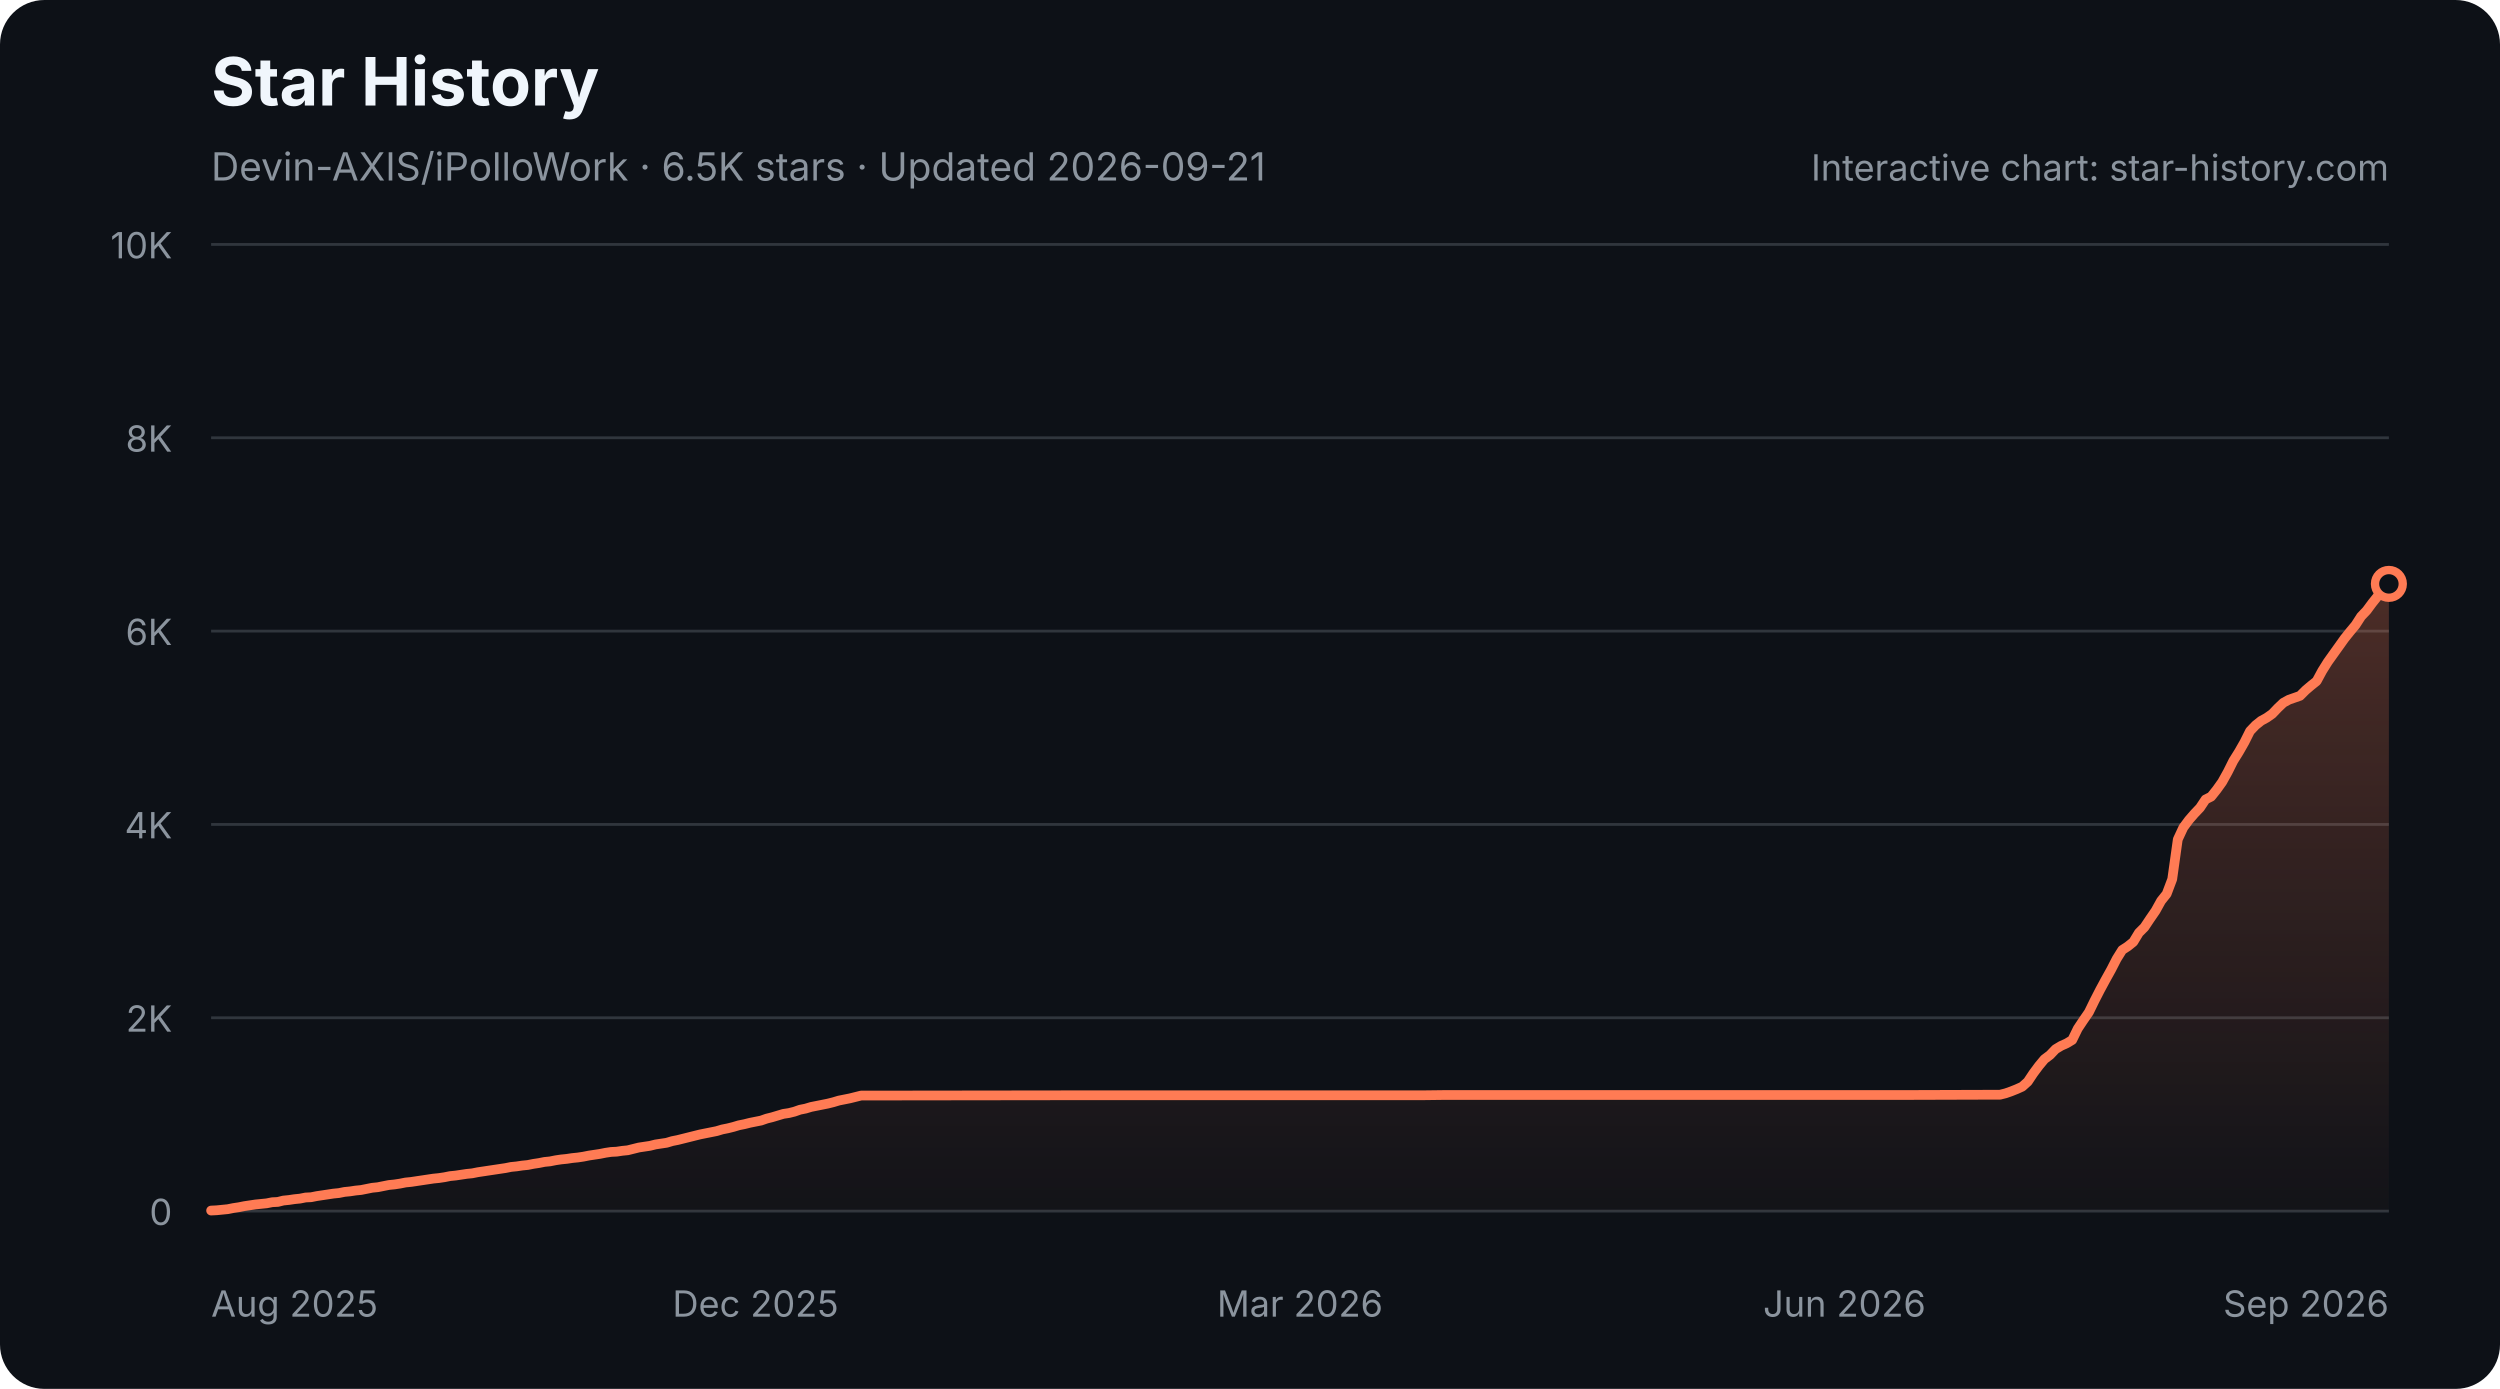
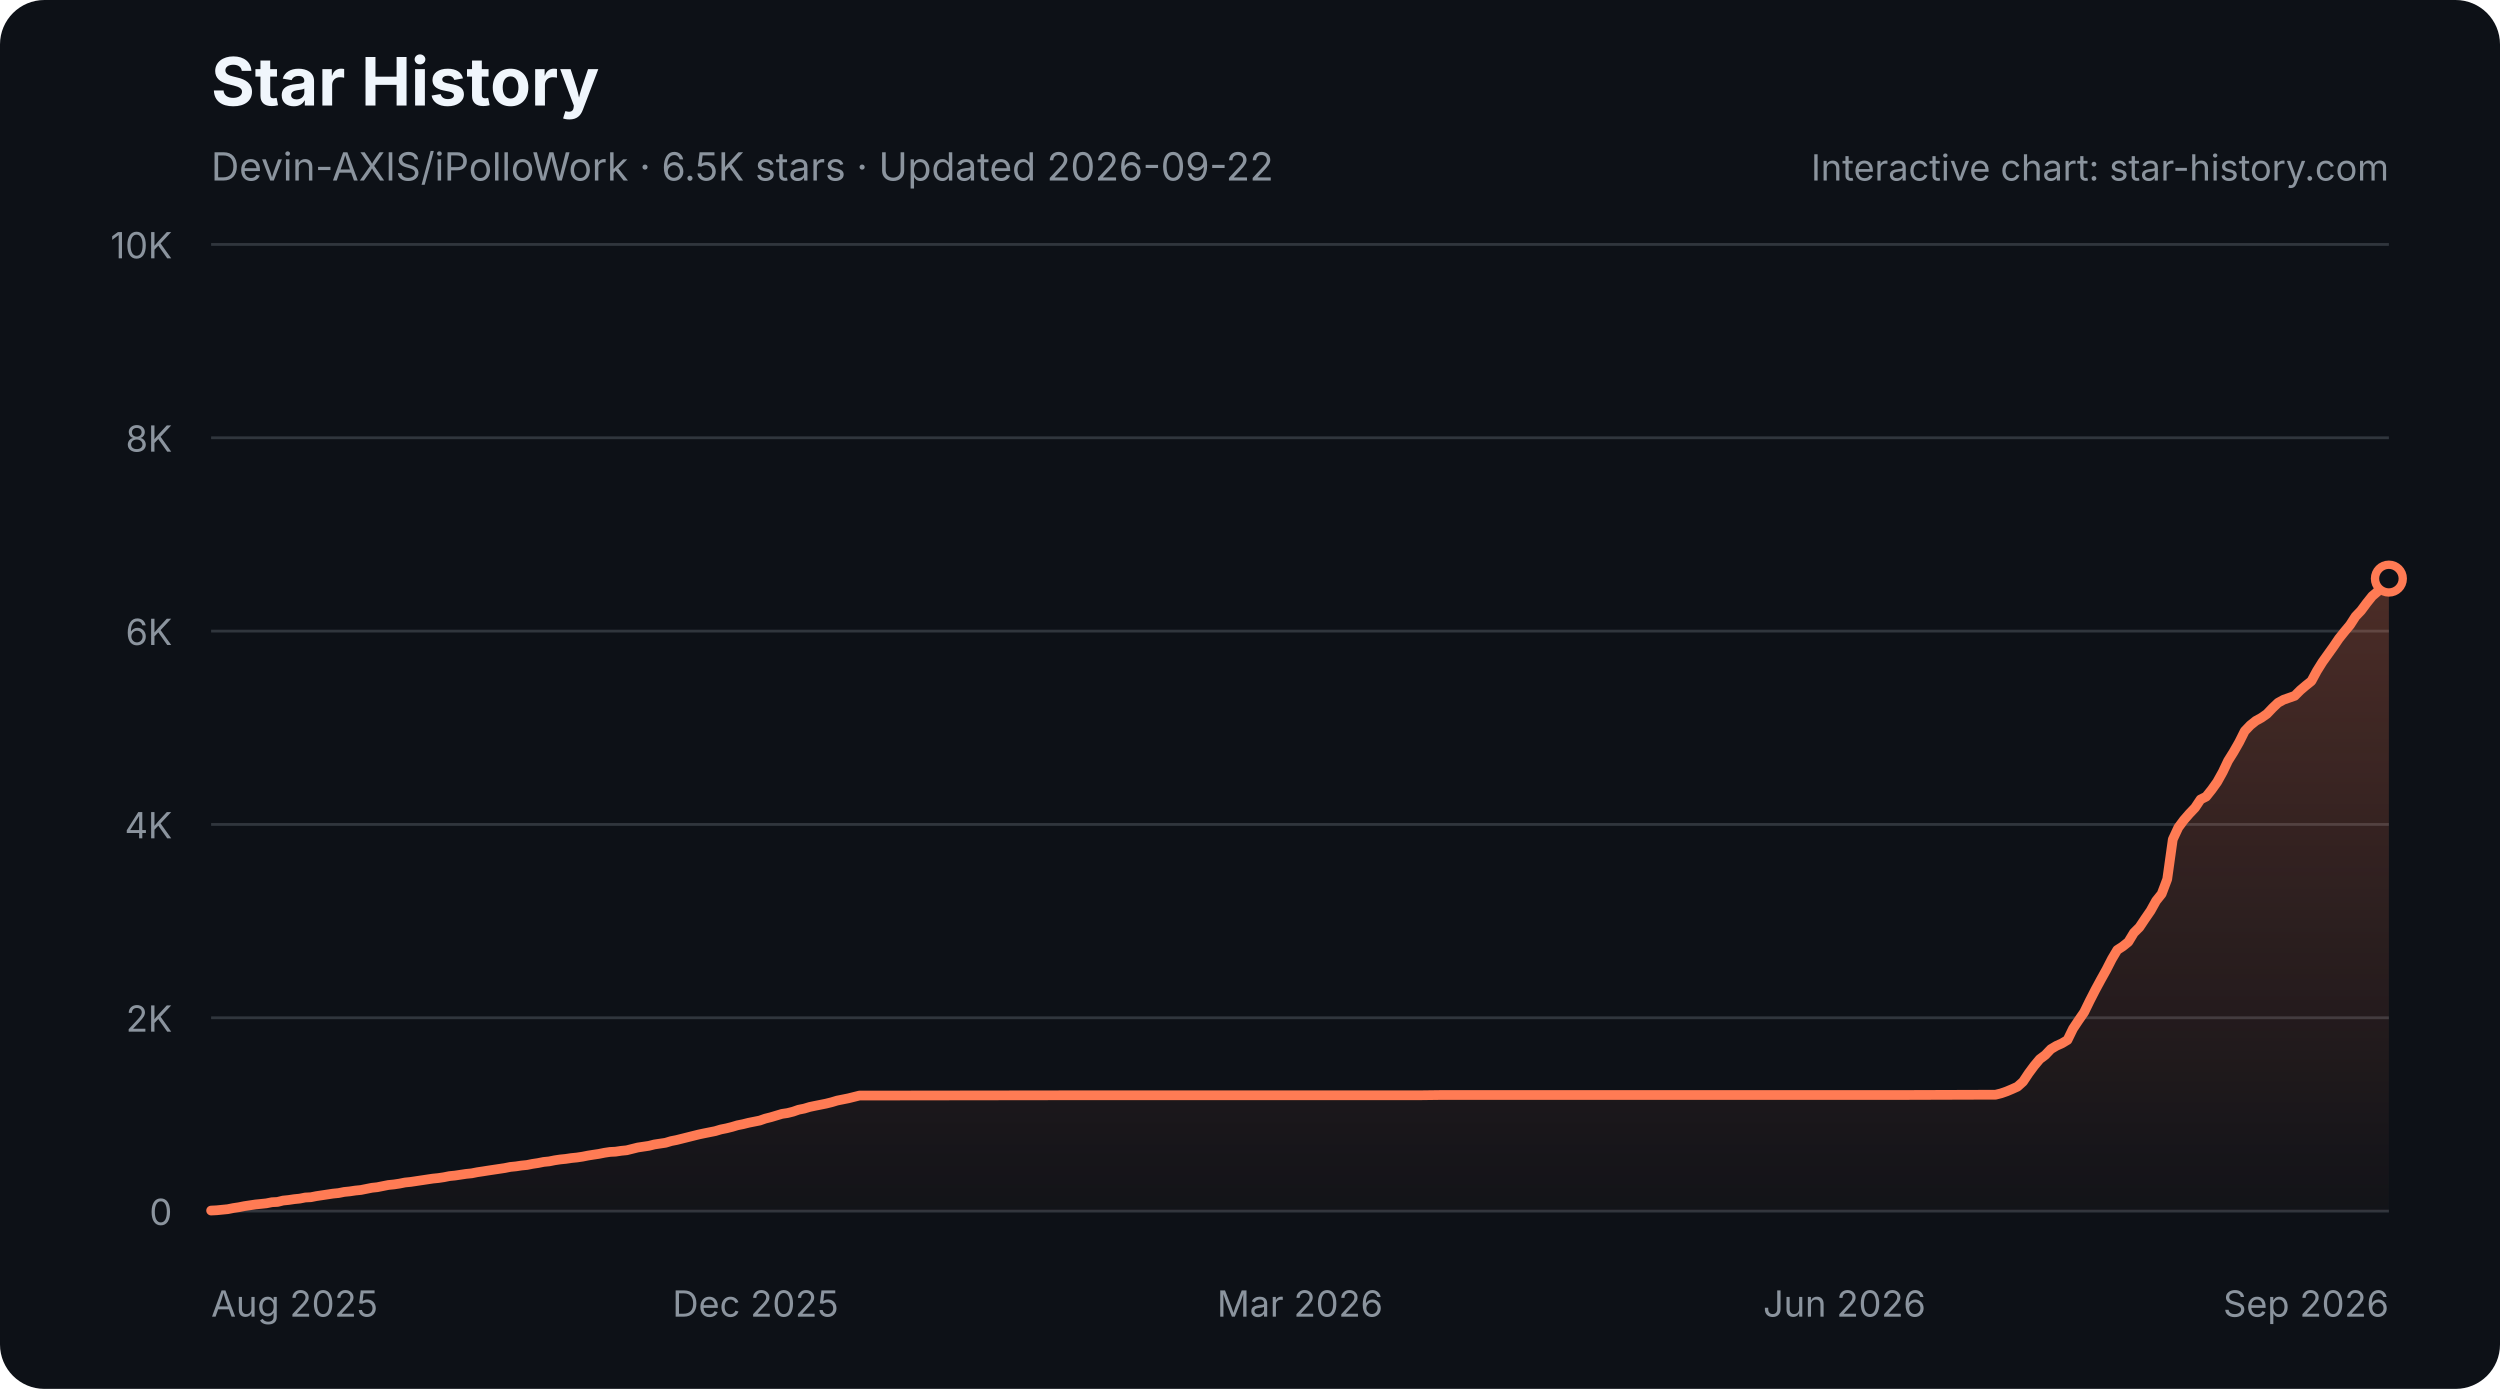
<svg xmlns="http://www.w3.org/2000/svg" width="900" height="500" viewBox="0 0 900 500" role="img" aria-labelledby="star-history-dark-title star-history-dark-description">
  <defs>
    <linearGradient id="star-history-dark-fill" x1="0" x2="0" y1="0" y2="1">
      <stop offset="0%" stop-color="#ff7b54" stop-opacity="0.26" />
      <stop offset="100%" stop-color="#ff7b54" stop-opacity="0.02" />
    </linearGradient>
  </defs>
  <rect width="900" height="500" rx="16" fill="#0d1117" />
  <text x="76" y="38" fill="#f0f6fc" font-family="-apple-system,BlinkMacSystemFont,'Segoe UI',sans-serif" font-size="24" font-weight="700">Star History</text>
-   <text x="76" y="65" fill="#8b949e" font-family="-apple-system,BlinkMacSystemFont,'Segoe UI',sans-serif" font-size="14">Devin-AXIS/iPolloWork · 6.5K stars · Updated 2026-09-21</text>
+   <text x="76" y="65" fill="#8b949e" font-family="-apple-system,BlinkMacSystemFont,'Segoe UI',sans-serif" font-size="14">Devin-AXIS/iPolloWork · 6.5K stars · Updated 2026-09-22</text>
  <g font-family="-apple-system,BlinkMacSystemFont,'Segoe UI',sans-serif">
    <line x1="76" y1="436.0" x2="860" y2="436.0" stroke="#30363d" stroke-width="1" />
    <text x="62" y="441.0" fill="#8b949e" font-size="13" text-anchor="end">0</text>
    <line x1="76" y1="366.4" x2="860" y2="366.4" stroke="#30363d" stroke-width="1" />
    <text x="62" y="371.4" fill="#8b949e" font-size="13" text-anchor="end">2K</text>
    <line x1="76" y1="296.8" x2="860" y2="296.8" stroke="#30363d" stroke-width="1" />
    <text x="62" y="301.8" fill="#8b949e" font-size="13" text-anchor="end">4K</text>
    <line x1="76" y1="227.2" x2="860" y2="227.2" stroke="#30363d" stroke-width="1" />
    <text x="62" y="232.2" fill="#8b949e" font-size="13" text-anchor="end">6K</text>
    <line x1="76" y1="157.6" x2="860" y2="157.6" stroke="#30363d" stroke-width="1" />
    <text x="62" y="162.6" fill="#8b949e" font-size="13" text-anchor="end">8K</text>
    <line x1="76" y1="88.0" x2="860" y2="88.0" stroke="#30363d" stroke-width="1" />
    <text x="62" y="93.0" fill="#8b949e" font-size="13" text-anchor="end">10K</text>
    <text x="76.0" y="474" fill="#8b949e" font-size="13" text-anchor="start">Aug 2025</text>
    <text x="272.0" y="474" fill="#8b949e" font-size="13" text-anchor="middle">Dec 2025</text>
    <text x="468.0" y="474" fill="#8b949e" font-size="13" text-anchor="middle">Mar 2026</text>
    <text x="664.0" y="474" fill="#8b949e" font-size="13" text-anchor="middle">Jun 2026</text>
    <text x="860.0" y="474" fill="#8b949e" font-size="13" text-anchor="end">Sep 2026</text>
-     <path d="M76.0 435.8 L78.0 435.7 L80.0 435.5 L82.0 435.3 L84.0 434.9 L86.0 434.6 L88.0 434.2 L90.0 433.9 L92.0 433.6 L94.0 433.4 L96.0 433.2 L98.0 432.8 L100.0 432.7 L102.0 432.2 L104.0 432.0 L106.0 431.7 L108.0 431.5 L110.0 431.1 L112.0 431.0 L114.0 430.6 L116.0 430.3 L118.0 430.0 L120.0 429.7 L122.0 429.5 L124.0 429.1 L126.0 428.9 L128.0 428.6 L130.0 428.4 L132.0 428.0 L134.0 427.6 L136.0 427.4 L138.0 427.0 L140.0 426.6 L142.0 426.4 L144.0 426.1 L146.0 425.7 L148.0 425.5 L150.0 425.2 L152.0 424.9 L154.0 424.6 L156.0 424.3 L158.0 424.1 L160.0 423.8 L162.0 423.4 L164.0 423.2 L166.0 422.9 L168.0 422.6 L170.0 422.4 L172.0 422.0 L174.0 421.7 L176.0 421.4 L178.0 421.1 L180.0 420.8 L182.0 420.5 L184.0 420.1 L186.0 419.9 L188.0 419.6 L190.0 419.4 L192.0 419.0 L194.0 418.7 L196.0 418.3 L198.0 418.1 L200.0 417.7 L202.0 417.4 L204.0 417.2 L206.0 416.9 L208.0 416.7 L210.0 416.4 L212.0 416.0 L214.0 415.7 L216.0 415.4 L218.0 415.0 L220.0 414.7 L222.0 414.6 L224.0 414.3 L226.0 414.1 L228.0 413.6 L230.0 413.1 L232.0 412.8 L234.0 412.5 L236.0 412.0 L238.0 411.7 L240.0 411.4 L242.0 410.8 L244.0 410.4 L246.0 409.9 L248.0 409.4 L250.0 408.9 L252.0 408.4 L254.0 408.0 L256.0 407.6 L258.0 407.2 L260.0 406.6 L262.0 406.2 L264.0 405.7 L266.0 405.1 L268.0 404.7 L270.0 404.2 L272.0 403.8 L274.0 403.4 L276.0 402.7 L278.0 402.2 L280.0 401.6 L282.0 401.0 L284.0 400.7 L286.0 400.2 L288.0 399.5 L290.0 399.1 L292.0 398.5 L294.0 398.1 L296.0 397.7 L298.0 397.3 L300.0 396.8 L302.0 396.2 L304.0 395.8 L306.0 395.4 L308.0 394.9 L310.0 394.4 L312.0 394.4 L386.0 394.3 L396.0 394.3 L512.0 394.3 L520.0 394.2 L578.0 394.2 L686.0 394.2 L718.0 394.1 L720.0 394.1 L722.0 393.6 L724.0 392.9 L726.0 392.1 L728.0 391.2 L730.0 389.4 L732.0 386.4 L734.0 383.7 L736.0 381.3 L738.0 379.8 L740.0 377.7 L742.0 376.5 L744.0 375.6 L746.0 374.4 L748.0 370.3 L750.0 367.3 L752.0 364.4 L754.0 360.3 L756.0 356.4 L758.0 352.7 L760.0 349.1 L762.0 345.2 L764.0 342.0 L766.0 340.7 L768.0 339.1 L770.0 335.8 L772.0 333.8 L774.0 330.8 L776.0 327.9 L778.0 324.3 L780.0 321.8 L782.0 316.5 L784.0 302.2 L786.0 297.9 L788.0 295.2 L790.0 292.9 L792.0 290.8 L794.0 287.8 L796.0 286.8 L798.0 284.3 L800.0 281.5 L802.0 277.9 L804.0 273.9 L806.0 270.7 L808.0 267.2 L810.0 263.2 L812.0 261.1 L814.0 259.5 L816.0 258.4 L818.0 257.0 L820.0 254.9 L822.0 253.0 L824.0 251.9 L826.0 251.2 L828.0 250.5 L830.0 248.5 L832.0 246.8 L834.0 245.2 L836.0 241.5 L838.0 238.3 L840.0 235.5 L842.0 232.7 L844.0 229.9 L846.0 227.4 L848.0 225.0 L850.0 221.9 L852.0 219.8 L854.0 217.1 L856.0 214.6 L858.0 212.9 L860.0 210.2 L860.0 436 L76.0 436 Z" fill="url(#star-history-dark-fill)" />
-     <path d="M76.0 435.8 L78.0 435.7 L80.0 435.5 L82.0 435.3 L84.0 434.9 L86.0 434.6 L88.0 434.2 L90.0 433.9 L92.0 433.6 L94.0 433.4 L96.0 433.2 L98.0 432.8 L100.0 432.7 L102.0 432.2 L104.0 432.0 L106.0 431.7 L108.0 431.5 L110.0 431.1 L112.0 431.0 L114.0 430.6 L116.0 430.3 L118.0 430.0 L120.0 429.7 L122.0 429.5 L124.0 429.1 L126.0 428.9 L128.0 428.6 L130.0 428.4 L132.0 428.0 L134.0 427.6 L136.0 427.4 L138.0 427.0 L140.0 426.6 L142.0 426.4 L144.0 426.1 L146.0 425.7 L148.0 425.5 L150.0 425.2 L152.0 424.9 L154.0 424.6 L156.0 424.3 L158.0 424.1 L160.0 423.8 L162.0 423.4 L164.0 423.2 L166.0 422.9 L168.0 422.6 L170.0 422.4 L172.0 422.0 L174.0 421.7 L176.0 421.4 L178.0 421.1 L180.0 420.8 L182.0 420.5 L184.0 420.1 L186.0 419.9 L188.0 419.6 L190.0 419.4 L192.0 419.0 L194.0 418.7 L196.0 418.3 L198.0 418.1 L200.0 417.7 L202.0 417.4 L204.0 417.2 L206.0 416.9 L208.0 416.7 L210.0 416.4 L212.0 416.0 L214.0 415.7 L216.0 415.4 L218.0 415.0 L220.0 414.7 L222.0 414.6 L224.0 414.3 L226.0 414.1 L228.0 413.6 L230.0 413.1 L232.0 412.8 L234.0 412.5 L236.0 412.0 L238.0 411.7 L240.0 411.4 L242.0 410.8 L244.0 410.4 L246.0 409.9 L248.0 409.4 L250.0 408.9 L252.0 408.4 L254.0 408.0 L256.0 407.6 L258.0 407.2 L260.0 406.6 L262.0 406.2 L264.0 405.7 L266.0 405.1 L268.0 404.7 L270.0 404.2 L272.0 403.8 L274.0 403.4 L276.0 402.7 L278.0 402.2 L280.0 401.6 L282.0 401.0 L284.0 400.7 L286.0 400.2 L288.0 399.5 L290.0 399.1 L292.0 398.5 L294.0 398.1 L296.0 397.7 L298.0 397.3 L300.0 396.8 L302.0 396.2 L304.0 395.8 L306.0 395.4 L308.0 394.9 L310.0 394.4 L312.0 394.4 L386.0 394.3 L396.0 394.3 L512.0 394.3 L520.0 394.2 L578.0 394.2 L686.0 394.2 L718.0 394.1 L720.0 394.1 L722.0 393.6 L724.0 392.9 L726.0 392.1 L728.0 391.2 L730.0 389.4 L732.0 386.4 L734.0 383.7 L736.0 381.3 L738.0 379.8 L740.0 377.7 L742.0 376.5 L744.0 375.6 L746.0 374.4 L748.0 370.3 L750.0 367.3 L752.0 364.4 L754.0 360.3 L756.0 356.4 L758.0 352.7 L760.0 349.1 L762.0 345.2 L764.0 342.0 L766.0 340.7 L768.0 339.1 L770.0 335.8 L772.0 333.8 L774.0 330.8 L776.0 327.9 L778.0 324.3 L780.0 321.8 L782.0 316.5 L784.0 302.2 L786.0 297.9 L788.0 295.2 L790.0 292.9 L792.0 290.8 L794.0 287.8 L796.0 286.8 L798.0 284.3 L800.0 281.5 L802.0 277.9 L804.0 273.9 L806.0 270.7 L808.0 267.2 L810.0 263.2 L812.0 261.1 L814.0 259.5 L816.0 258.4 L818.0 257.0 L820.0 254.9 L822.0 253.0 L824.0 251.9 L826.0 251.2 L828.0 250.5 L830.0 248.5 L832.0 246.8 L834.0 245.2 L836.0 241.5 L838.0 238.3 L840.0 235.5 L842.0 232.7 L844.0 229.9 L846.0 227.4 L848.0 225.0 L850.0 221.9 L852.0 219.8 L854.0 217.1 L856.0 214.6 L858.0 212.9 L860.0 210.2" fill="none" stroke="#ff7b54" stroke-width="3.5" stroke-linecap="round" stroke-linejoin="round" />
-     <circle cx="860.0" cy="210.2" r="5" fill="#0d1117" stroke="#ff7b54" stroke-width="3" />
+     <path d="M76.0 435.8 L78.0 435.7 L80.0 435.5 L82.0 435.3 L84.0 434.9 L86.0 434.6 L88.0 434.2 L90.0 433.9 L92.0 433.6 L94.0 433.4 L95.9 433.2 L97.9 432.8 L99.9 432.7 L101.9 432.2 L103.9 432.0 L105.9 431.7 L107.9 431.5 L109.9 431.1 L111.9 431.0 L113.9 430.6 L115.9 430.3 L117.9 430.0 L119.9 429.7 L121.9 429.5 L123.9 429.1 L125.9 428.9 L127.9 428.6 L129.9 428.4 L131.9 428.0 L133.9 427.6 L135.8 427.4 L137.8 427.0 L139.8 426.6 L141.8 426.4 L143.8 426.1 L145.8 425.7 L147.8 425.5 L149.8 425.2 L151.8 424.9 L153.8 424.6 L155.8 424.3 L157.8 424.1 L159.8 423.8 L161.8 423.4 L163.8 423.2 L165.8 422.9 L167.8 422.6 L169.8 422.4 L171.8 422.0 L173.8 421.7 L175.7 421.4 L177.7 421.1 L179.7 420.8 L181.7 420.5 L183.7 420.1 L185.7 419.9 L187.7 419.6 L189.7 419.4 L191.7 419.0 L193.7 418.7 L195.7 418.3 L197.7 418.1 L199.7 417.7 L201.7 417.4 L203.7 417.2 L205.7 416.9 L207.7 416.7 L209.7 416.4 L211.7 416.0 L213.6 415.7 L215.6 415.4 L217.6 415.0 L219.6 414.7 L221.6 414.6 L223.6 414.3 L225.6 414.1 L227.6 413.6 L229.6 413.1 L231.6 412.8 L233.6 412.5 L235.6 412.0 L237.6 411.7 L239.6 411.4 L241.6 410.8 L243.6 410.4 L245.6 409.9 L247.6 409.4 L249.6 408.9 L251.6 408.4 L253.5 408.0 L255.5 407.6 L257.5 407.2 L259.5 406.6 L261.5 406.2 L263.5 405.7 L265.5 405.1 L267.5 404.7 L269.5 404.2 L271.5 403.8 L273.5 403.4 L275.5 402.7 L277.5 402.2 L279.5 401.6 L281.5 401.0 L283.5 400.7 L285.5 400.2 L287.5 399.5 L289.5 399.1 L291.5 398.5 L293.4 398.1 L295.4 397.7 L297.4 397.3 L299.4 396.8 L301.4 396.2 L303.4 395.8 L305.4 395.4 L307.4 394.9 L309.4 394.4 L311.4 394.4 L385.2 394.3 L395.2 394.3 L510.9 394.3 L518.9 394.2 L576.7 394.2 L684.4 394.2 L716.4 394.1 L718.4 394.1 L720.4 393.6 L722.4 392.9 L724.3 392.1 L726.3 391.2 L728.3 389.4 L730.3 386.4 L732.3 383.7 L734.3 381.3 L736.3 379.8 L738.3 377.7 L740.3 376.5 L742.3 375.6 L744.3 374.4 L746.3 370.3 L748.3 367.3 L750.3 364.4 L752.3 360.3 L754.3 356.4 L756.3 352.7 L758.3 349.1 L760.3 345.2 L762.2 342.0 L764.2 340.7 L766.2 339.1 L768.2 335.8 L770.2 333.8 L772.2 330.8 L774.2 327.9 L776.2 324.3 L778.2 321.8 L780.2 316.5 L782.2 302.2 L784.2 297.9 L786.2 295.2 L788.2 292.9 L790.2 290.8 L792.2 287.8 L794.2 286.8 L796.2 284.3 L798.2 281.5 L800.2 277.9 L802.1 273.9 L804.1 270.7 L806.1 267.2 L808.1 263.2 L810.1 261.1 L812.1 259.5 L814.1 258.4 L816.1 257.0 L818.1 254.9 L820.1 253.0 L822.1 251.9 L824.1 251.2 L826.1 250.5 L828.1 248.5 L830.1 246.8 L832.1 245.2 L834.1 241.5 L836.1 238.3 L838.1 235.5 L840.1 232.7 L842.0 229.9 L844.0 227.4 L846.0 225.0 L848.0 221.9 L850.0 219.8 L852.0 217.1 L854.0 214.6 L856.0 212.9 L858.0 210.2 L860.0 208.3 L860.0 436 L76.0 436 Z" fill="url(#star-history-dark-fill)" />
+     <path d="M76.0 435.8 L78.0 435.7 L80.0 435.5 L82.0 435.3 L84.0 434.9 L86.0 434.6 L88.0 434.2 L90.0 433.9 L92.0 433.6 L94.0 433.4 L95.9 433.2 L97.9 432.8 L99.9 432.7 L101.9 432.2 L103.9 432.0 L105.9 431.7 L107.9 431.5 L109.9 431.1 L111.9 431.0 L113.9 430.6 L115.9 430.3 L117.9 430.0 L119.9 429.7 L121.9 429.5 L123.9 429.1 L125.9 428.9 L127.9 428.6 L129.9 428.4 L131.9 428.0 L133.9 427.6 L135.8 427.4 L137.8 427.0 L139.8 426.6 L141.8 426.4 L143.8 426.1 L145.8 425.7 L147.8 425.5 L149.8 425.2 L151.8 424.9 L153.8 424.6 L155.8 424.3 L157.8 424.1 L159.8 423.8 L161.8 423.4 L163.8 423.2 L165.8 422.9 L167.8 422.6 L169.8 422.4 L171.8 422.0 L173.8 421.7 L175.7 421.4 L177.7 421.1 L179.7 420.8 L181.7 420.5 L183.7 420.1 L185.7 419.9 L187.7 419.6 L189.7 419.4 L191.7 419.0 L193.7 418.7 L195.7 418.3 L197.7 418.1 L199.7 417.7 L201.7 417.4 L203.7 417.2 L205.7 416.9 L207.7 416.7 L209.7 416.4 L211.7 416.0 L213.6 415.7 L215.6 415.4 L217.6 415.0 L219.6 414.7 L221.6 414.6 L223.6 414.3 L225.6 414.1 L227.6 413.6 L229.6 413.1 L231.6 412.8 L233.6 412.5 L235.6 412.0 L237.6 411.7 L239.6 411.4 L241.6 410.8 L243.6 410.4 L245.6 409.9 L247.6 409.4 L249.6 408.9 L251.6 408.4 L253.5 408.0 L255.5 407.6 L257.5 407.2 L259.5 406.6 L261.5 406.2 L263.5 405.7 L265.5 405.1 L267.5 404.7 L269.5 404.2 L271.5 403.8 L273.5 403.4 L275.5 402.7 L277.5 402.2 L279.5 401.6 L281.5 401.0 L283.5 400.7 L285.5 400.2 L287.5 399.5 L289.5 399.1 L291.5 398.5 L293.4 398.1 L295.4 397.7 L297.4 397.3 L299.4 396.8 L301.4 396.2 L303.4 395.8 L305.4 395.4 L307.4 394.9 L309.4 394.4 L311.4 394.4 L385.2 394.3 L395.2 394.3 L510.9 394.3 L518.9 394.2 L576.7 394.2 L684.4 394.2 L716.4 394.1 L718.4 394.1 L720.4 393.6 L722.4 392.9 L724.3 392.1 L726.3 391.2 L728.3 389.4 L730.3 386.4 L732.3 383.7 L734.3 381.3 L736.3 379.8 L738.3 377.7 L740.3 376.5 L742.3 375.6 L744.3 374.4 L746.3 370.3 L748.3 367.3 L750.3 364.4 L752.3 360.3 L754.3 356.4 L756.3 352.7 L758.3 349.1 L760.3 345.2 L762.2 342.0 L764.2 340.7 L766.2 339.1 L768.2 335.8 L770.2 333.8 L772.2 330.8 L774.2 327.9 L776.2 324.3 L778.2 321.8 L780.2 316.5 L782.2 302.2 L784.2 297.9 L786.2 295.2 L788.2 292.9 L790.2 290.8 L792.2 287.8 L794.2 286.8 L796.2 284.3 L798.2 281.5 L800.2 277.9 L802.1 273.9 L804.1 270.7 L806.1 267.2 L808.1 263.2 L810.1 261.1 L812.1 259.5 L814.1 258.4 L816.1 257.0 L818.1 254.9 L820.1 253.0 L822.1 251.9 L824.1 251.2 L826.1 250.5 L828.1 248.5 L830.1 246.8 L832.1 245.2 L834.1 241.5 L836.1 238.3 L838.1 235.5 L840.1 232.7 L842.0 229.9 L844.0 227.4 L846.0 225.0 L848.0 221.9 L850.0 219.8 L852.0 217.1 L854.0 214.6 L856.0 212.9 L858.0 210.2 L860.0 208.3" fill="none" stroke="#ff7b54" stroke-width="3.5" stroke-linecap="round" stroke-linejoin="round" />
+     <circle cx="860.0" cy="208.3" r="5" fill="#0d1117" stroke="#ff7b54" stroke-width="3" />
    <text x="860" y="65" fill="#8b949e" font-size="13" text-anchor="end">Interactive chart: star-history.com</text>
  </g>
</svg>
